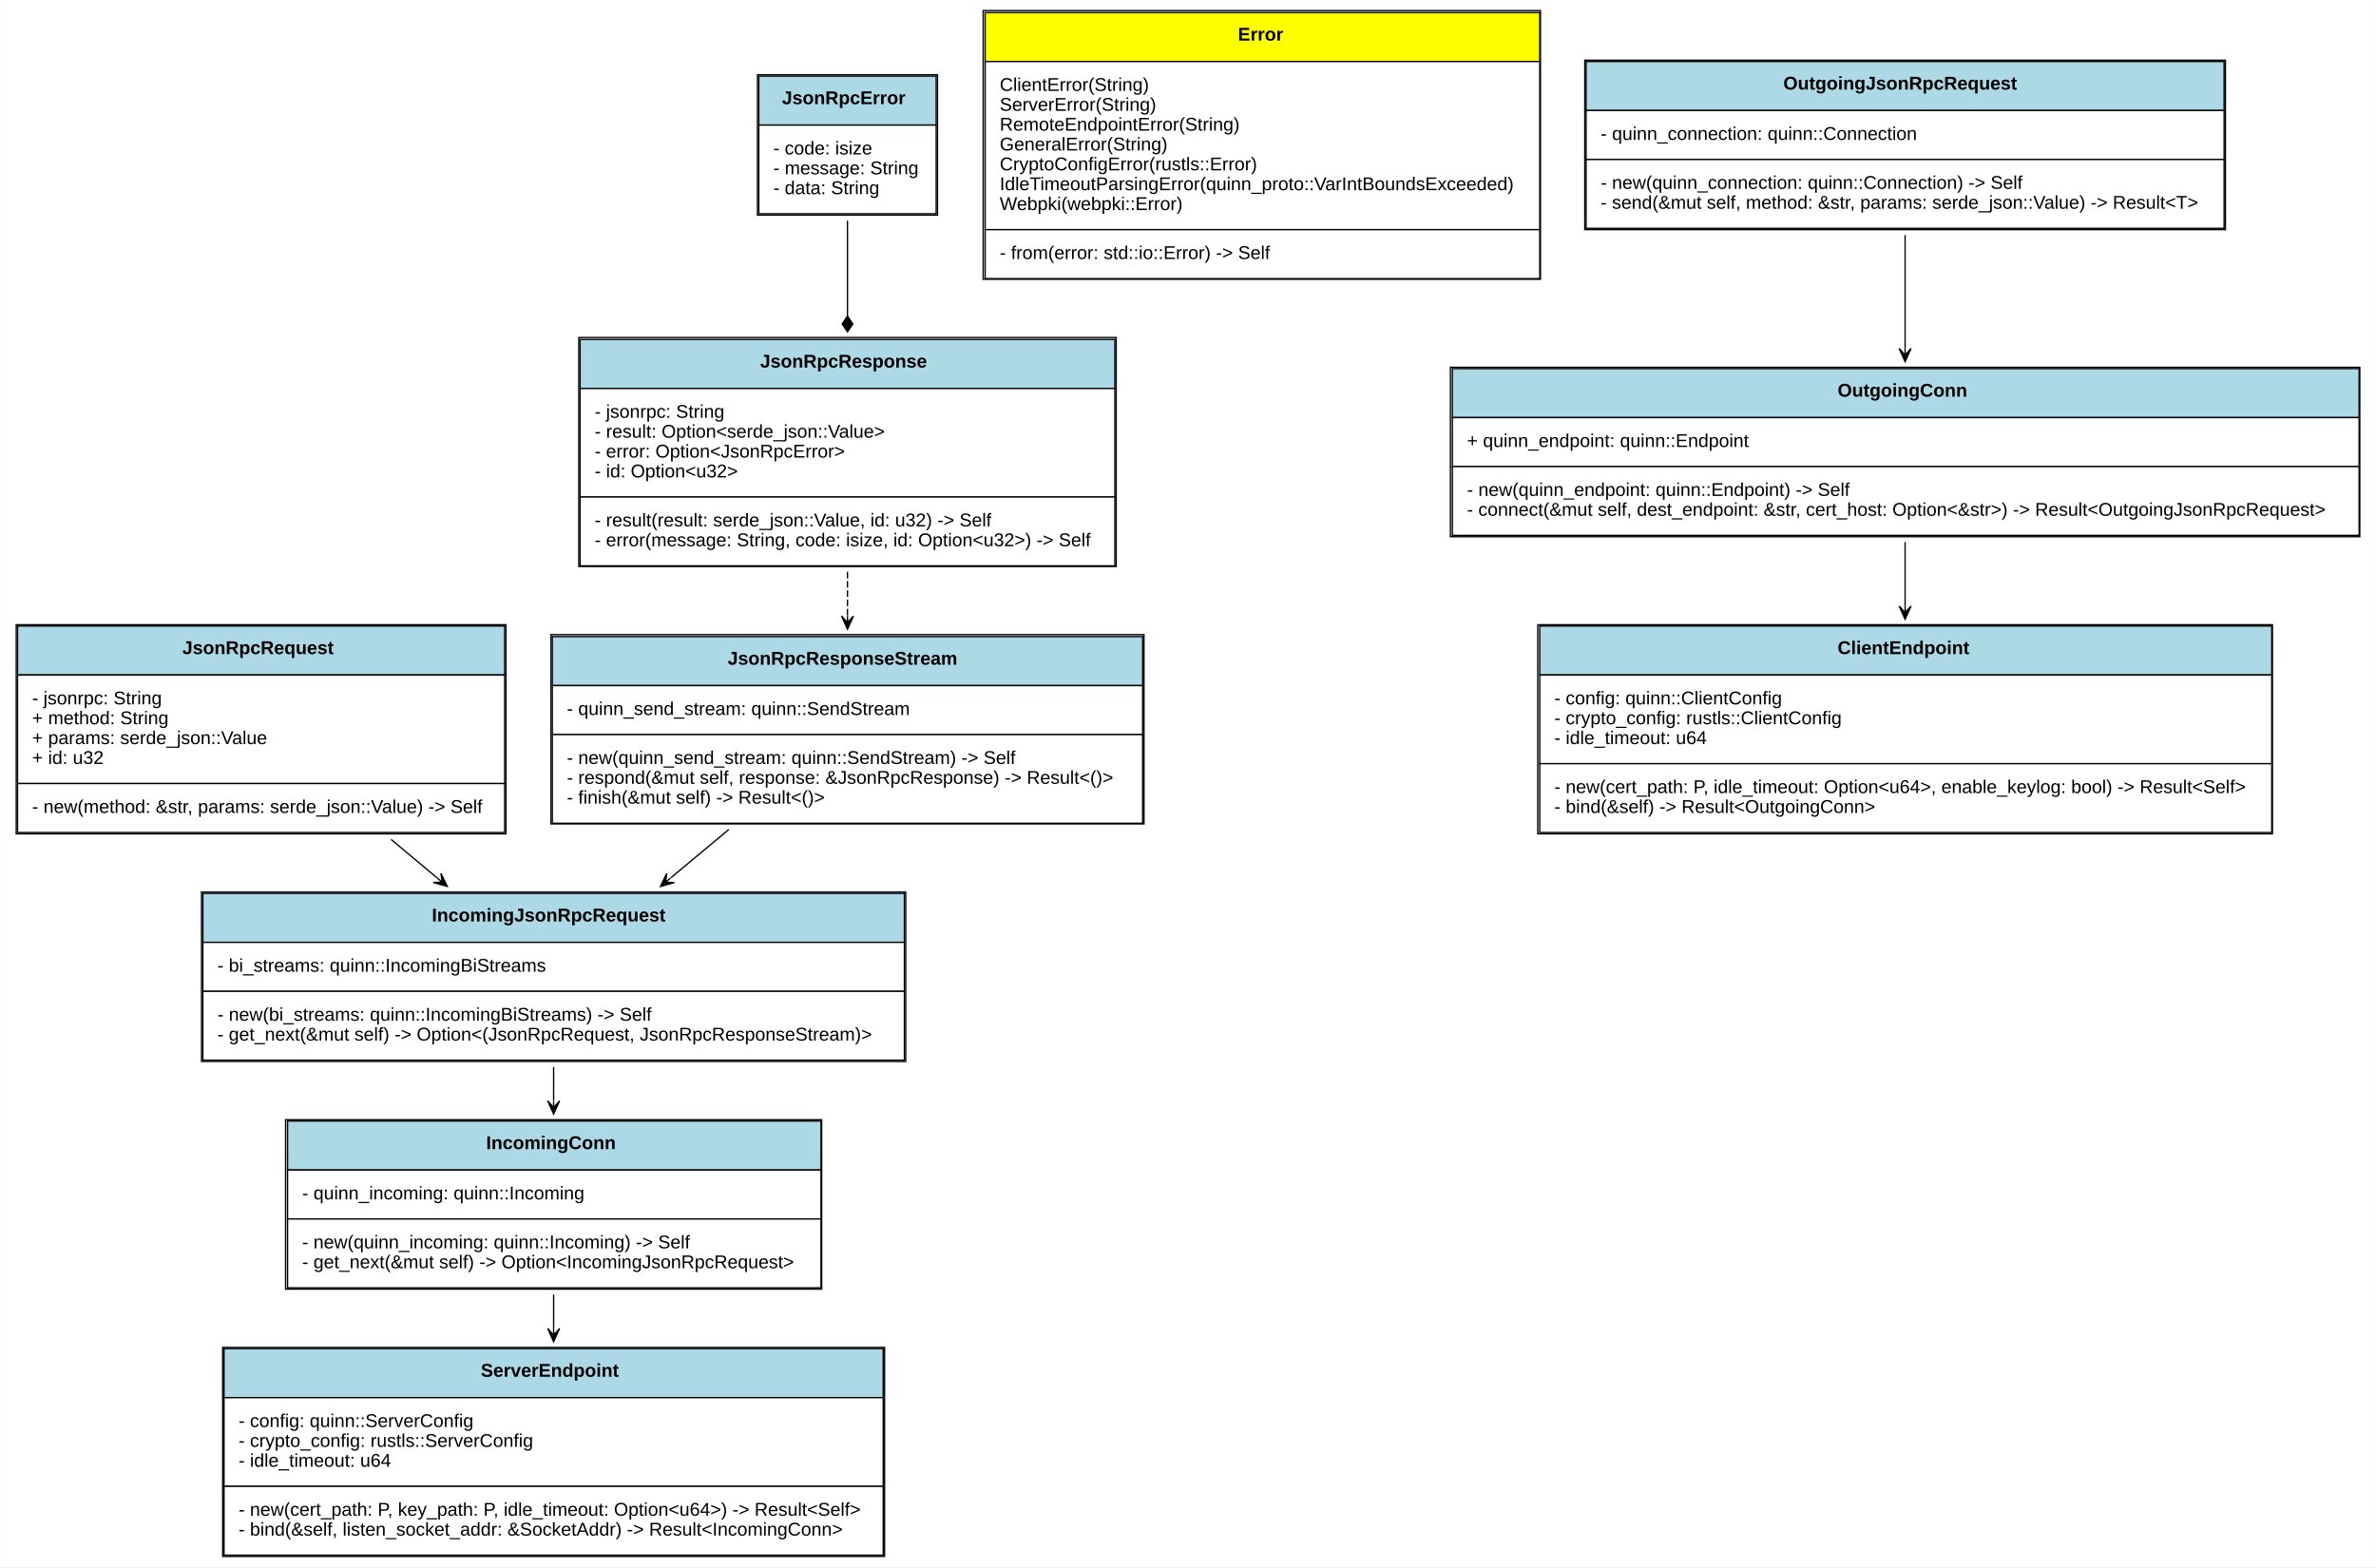
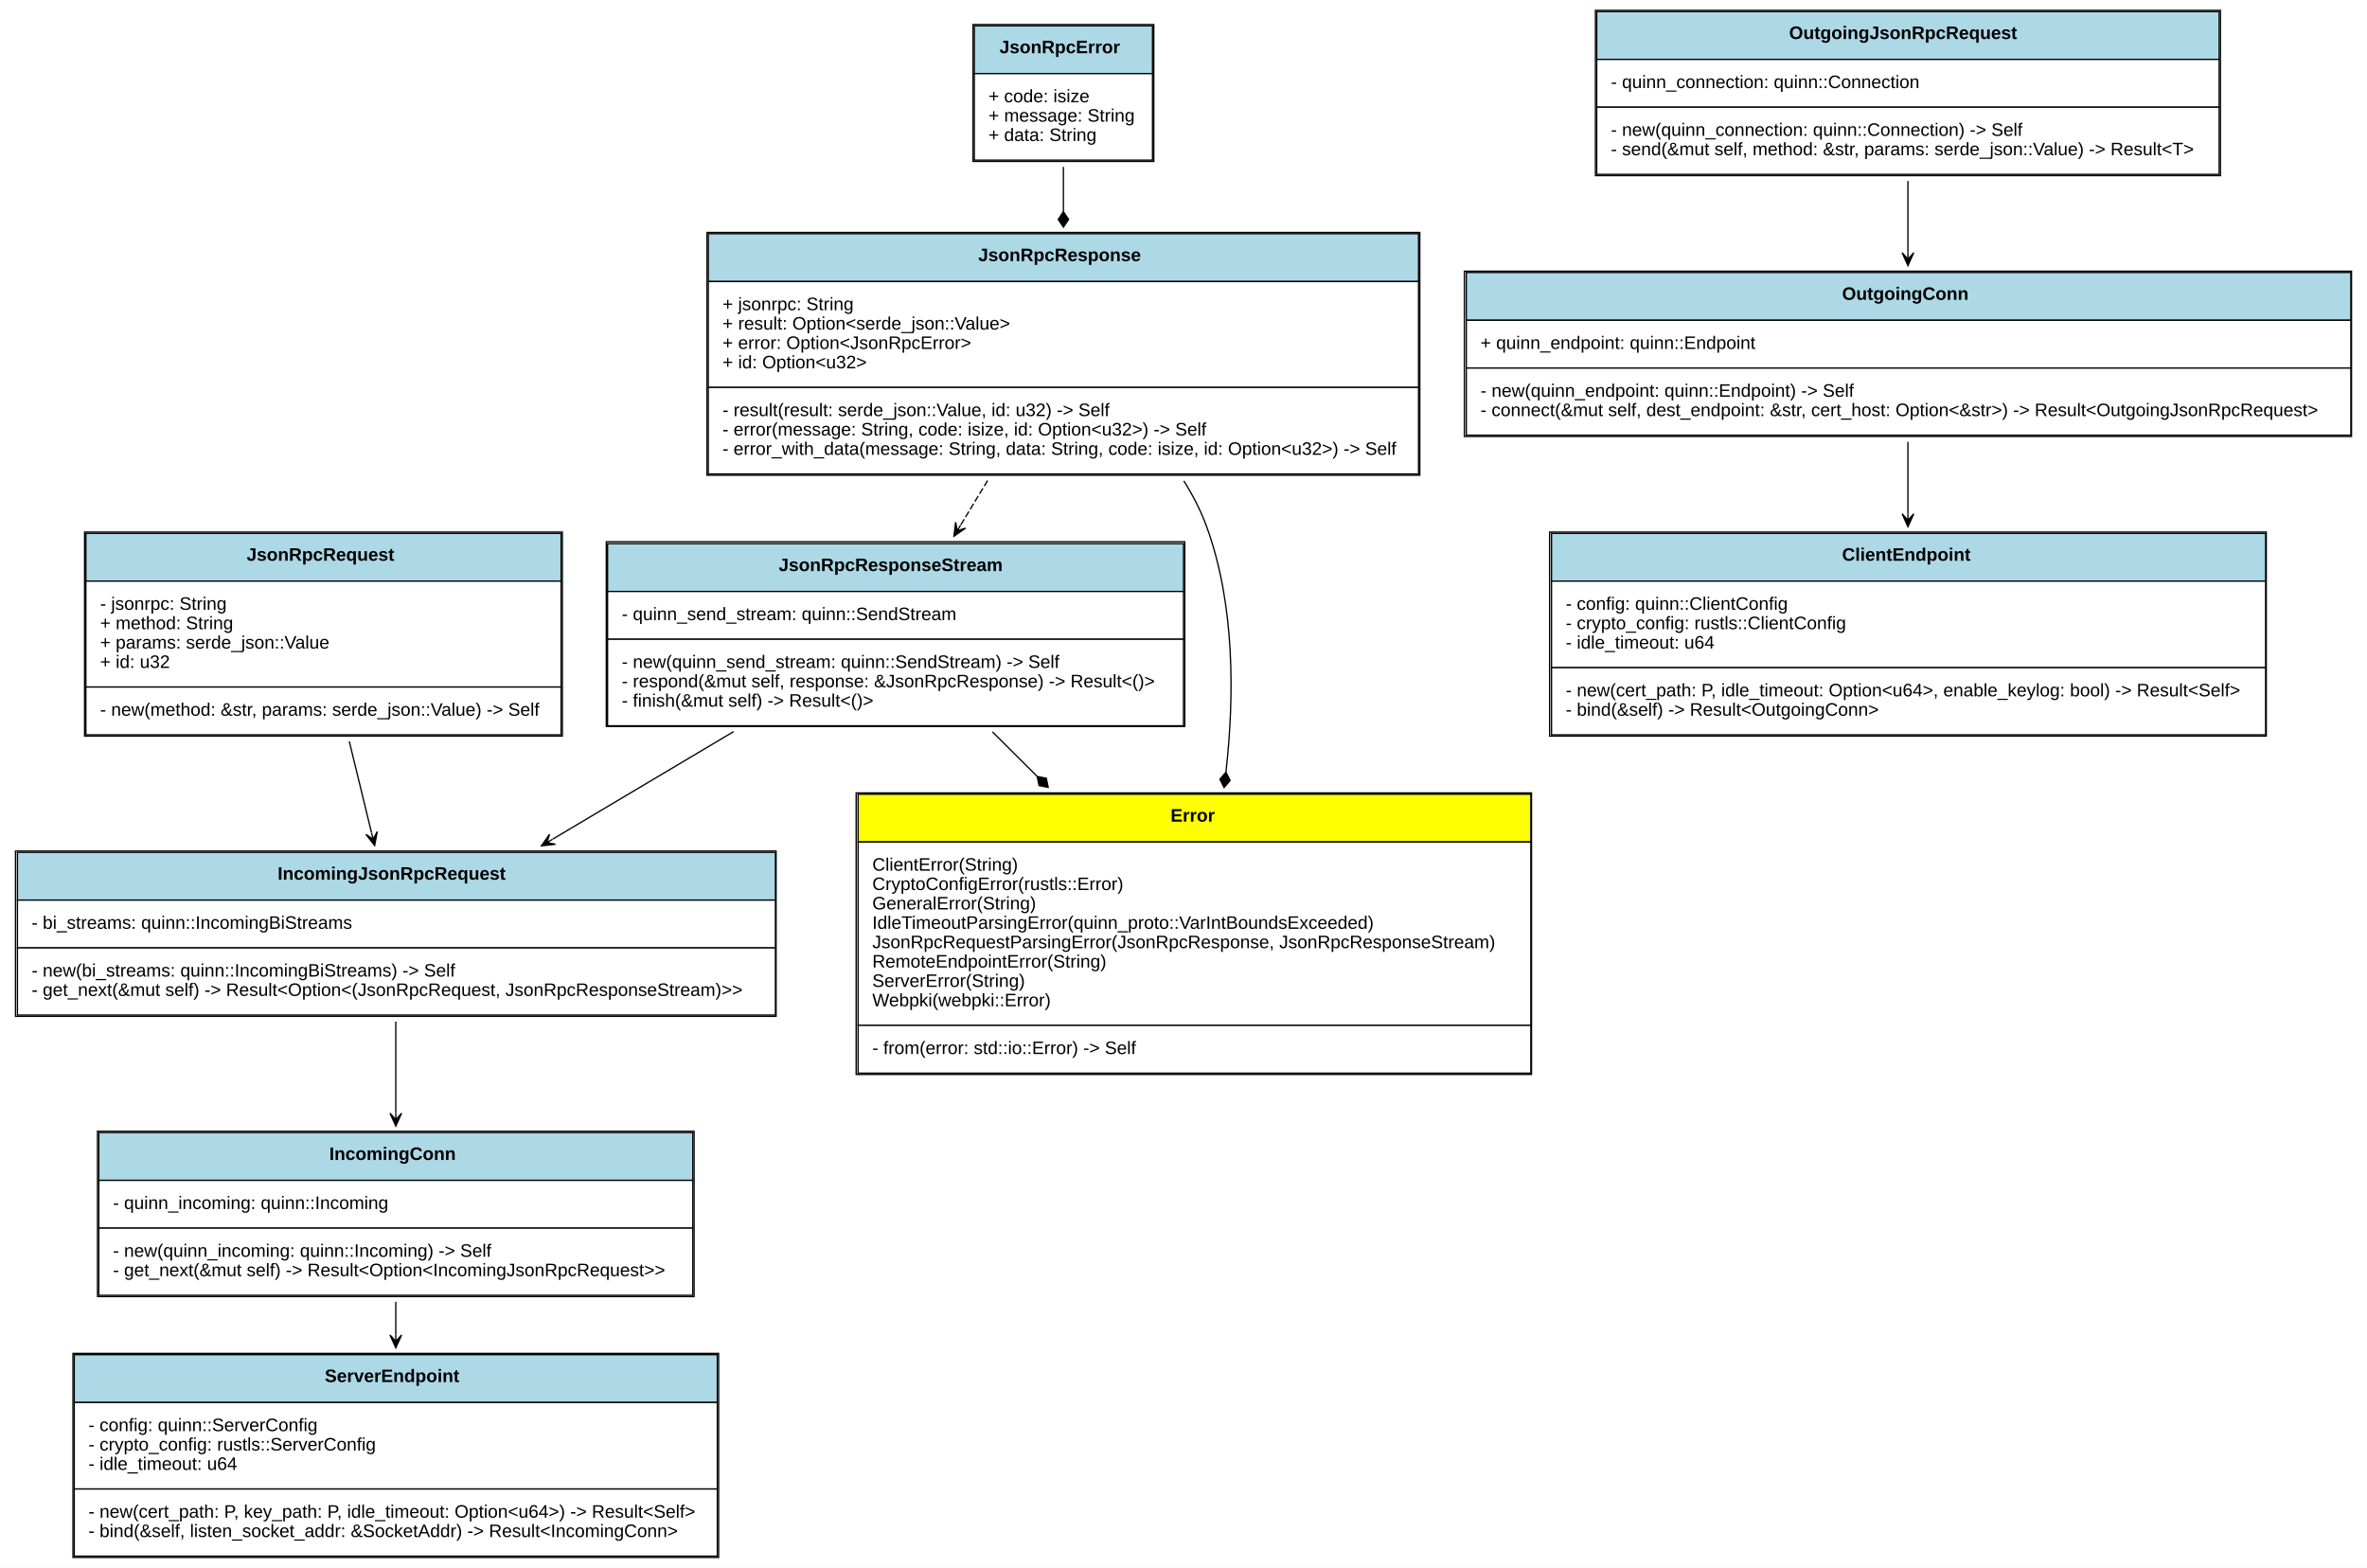
- <svg xmlns="http://www.w3.org/2000/svg" xmlns:xlink="http://www.w3.org/1999/xlink" width="1795pt" height="1184pt" viewBox="0.00 0.00 1794.50 1184.00">
-   <g id="graph0" class="graph" transform="scale(1 1) rotate(0) translate(4 1180)">
-     <polygon fill="white" stroke="none" points="-4,4 -4,-1180 1790.5,-1180 1790.5,4 -4,4" />
+ <svg xmlns="http://www.w3.org/2000/svg" xmlns:xlink="http://www.w3.org/1999/xlink" width="1833pt" height="1214pt" viewBox="0.00 0.00 1833.00 1214.00">
+   <g id="graph0" class="graph" transform="scale(1 1) rotate(0) translate(4 1210)">
+     <polygon fill="white" stroke="none" points="-4,4 -4,-1210 1829,-1210 1829,4 -4,4" />
    <g id="node1" class="node">
      <g id="a_node1_0">
        <a xlink:href="https://github.com/maidsafe/qjsonrpc/blob/master/src/jsonrpc.rs#:~:text=struct%20JsonRpcRequest" xlink:title="&lt;TABLE&gt;">
-           <polygon fill="lightblue" stroke="none" points="9,-670 9,-707 377,-707 377,-670 9,-670" />
-           <polygon fill="none" stroke="black" points="9,-670 9,-707 377,-707 377,-670 9,-670" />
-           <text text-anchor="start" x="133.5" y="-685.8" font-family="Arial" font-weight="bold" font-size="14.00">JsonRpcRequest</text>
-           <polygon fill="white" stroke="none" points="9,-588 9,-670 377,-670 377,-588 9,-588" />
-           <polygon fill="none" stroke="black" points="9,-588 9,-670 377,-670 377,-588 9,-588" />
-           <text text-anchor="start" x="20" y="-647.8" font-family="Arial" font-size="14.00">- jsonrpc: String</text>
-           <text text-anchor="start" x="20" y="-632.8" font-family="Arial" font-size="14.00">+ method: String</text>
-           <text text-anchor="start" x="20" y="-617.8" font-family="Arial" font-size="14.00">+ params: serde_json::Value</text>
-           <text text-anchor="start" x="20" y="-602.8" font-family="Arial" font-size="14.00">+ id: u32</text>
-           <polygon fill="white" stroke="none" points="9,-551 9,-588 377,-588 377,-551 9,-551" />
-           <polygon fill="none" stroke="black" points="9,-551 9,-588 377,-588 377,-551 9,-551" />
-           <text text-anchor="start" x="20" y="-565.8" font-family="Arial" font-size="14.00">- new(method: &amp;str, params: serde_json::Value) -&gt; Self</text>
-           <polygon fill="none" stroke="black" points="8,-550 8,-708 378,-708 378,-550 8,-550" />
+           <polygon fill="lightblue" stroke="none" points="62.5,-760 62.5,-797 430.5,-797 430.5,-760 62.5,-760" />
+           <polygon fill="none" stroke="black" points="62.5,-760 62.5,-797 430.5,-797 430.5,-760 62.5,-760" />
+           <text text-anchor="start" x="187" y="-775.8" font-family="Arial" font-weight="bold" font-size="14.00">JsonRpcRequest</text>
+           <polygon fill="white" stroke="none" points="62.5,-678 62.5,-760 430.5,-760 430.5,-678 62.5,-678" />
+           <polygon fill="none" stroke="black" points="62.5,-678 62.5,-760 430.5,-760 430.5,-678 62.5,-678" />
+           <text text-anchor="start" x="73.5" y="-737.8" font-family="Arial" font-size="14.00">- jsonrpc: String</text>
+           <text text-anchor="start" x="73.5" y="-722.8" font-family="Arial" font-size="14.00">+ method: String</text>
+           <text text-anchor="start" x="73.5" y="-707.8" font-family="Arial" font-size="14.00">+ params: serde_json::Value</text>
+           <text text-anchor="start" x="73.5" y="-692.8" font-family="Arial" font-size="14.00">+ id: u32</text>
+           <polygon fill="white" stroke="none" points="62.5,-641 62.5,-678 430.5,-678 430.5,-641 62.5,-641" />
+           <polygon fill="none" stroke="black" points="62.5,-641 62.5,-678 430.5,-678 430.5,-641 62.5,-641" />
+           <text text-anchor="start" x="73.5" y="-655.8" font-family="Arial" font-size="14.00">- new(method: &amp;str, params: serde_json::Value) -&gt; Self</text>
+           <polygon fill="none" stroke="black" points="61.5,-640 61.5,-798 431.5,-798 431.5,-640 61.5,-640" />
        </a>
      </g>
    </g>
    <g id="node6" class="node">
      <g id="a_node6_1">
        <a xlink:href="https://github.com/maidsafe/qjsonrpc/blob/master/src/server_endpoint.rs#:~:text=struct%20IncomingJsonRpcRequest" xlink:title="&lt;TABLE&gt;">
-           <polygon fill="lightblue" stroke="none" points="149,-468 149,-505 679,-505 679,-468 149,-468" />
-           <polygon fill="none" stroke="black" points="149,-468 149,-505 679,-505 679,-468 149,-468" />
-           <text text-anchor="start" x="322" y="-483.8" font-family="Arial" font-weight="bold" font-size="14.00">IncomingJsonRpcRequest</text>
-           <polygon fill="white" stroke="none" points="149,-431 149,-468 679,-468 679,-431 149,-431" />
-           <polygon fill="none" stroke="black" points="149,-431 149,-468 679,-468 679,-431 149,-431" />
-           <text text-anchor="start" x="160" y="-445.8" font-family="Arial" font-size="14.00">- bi_streams: quinn::IncomingBiStreams</text>
-           <polygon fill="white" stroke="none" points="149,-379 149,-431 679,-431 679,-379 149,-379" />
-           <polygon fill="none" stroke="black" points="149,-379 149,-431 679,-431 679,-379 149,-379" />
-           <text text-anchor="start" x="160" y="-408.8" font-family="Arial" font-size="14.00">- new(bi_streams: quinn::IncomingBiStreams) -&gt; Self</text>
-           <text text-anchor="start" x="160" y="-393.8" font-family="Arial" font-size="14.00">- get_next(&amp;mut self) -&gt; Option&lt;(JsonRpcRequest, JsonRpcResponseStream)&gt;</text>
-           <polygon fill="none" stroke="black" points="148,-378 148,-506 680,-506 680,-378 148,-378" />
+           <polygon fill="lightblue" stroke="none" points="9.5,-513 9.5,-550 596.5,-550 596.5,-513 9.5,-513" />
+           <polygon fill="none" stroke="black" points="9.5,-513 9.5,-550 596.5,-550 596.5,-513 9.5,-513" />
+           <text text-anchor="start" x="211" y="-528.8" font-family="Arial" font-weight="bold" font-size="14.00">IncomingJsonRpcRequest</text>
+           <polygon fill="white" stroke="none" points="9.5,-476 9.5,-513 596.5,-513 596.5,-476 9.5,-476" />
+           <polygon fill="none" stroke="black" points="9.5,-476 9.5,-513 596.5,-513 596.5,-476 9.5,-476" />
+           <text text-anchor="start" x="20.5" y="-490.8" font-family="Arial" font-size="14.00">- bi_streams: quinn::IncomingBiStreams</text>
+           <polygon fill="white" stroke="none" points="9.5,-424 9.5,-476 596.5,-476 596.5,-424 9.5,-424" />
+           <polygon fill="none" stroke="black" points="9.5,-424 9.5,-476 596.5,-476 596.5,-424 9.5,-424" />
+           <text text-anchor="start" x="20.5" y="-453.8" font-family="Arial" font-size="14.00">- new(bi_streams: quinn::IncomingBiStreams) -&gt; Self</text>
+           <text text-anchor="start" x="20.5" y="-438.8" font-family="Arial" font-size="14.00">- get_next(&amp;mut self) -&gt; Result&lt;Option&lt;(JsonRpcRequest, JsonRpcResponseStream)&gt;&gt;</text>
+           <polygon fill="none" stroke="black" points="8,-423 8,-551 597,-551 597,-423 8,-423" />
        </a>
      </g>
    </g>
    <g id="edge1" class="edge">
-       <path fill="none" stroke="black" d="M291.221,-545.779C302.742,-536.135 314.443,-526.34 325.815,-516.82" />
-       <polygon fill="black" stroke="black" points="333.629,-510.279 328.85,-520.148 329.795,-513.488 325.961,-516.698 325.961,-516.698 325.961,-516.698 329.795,-513.488 323.073,-513.247 333.629,-510.279 333.629,-510.279" />
+       <path fill="none" stroke="black" d="M266.48,-635.939C272.089,-612.901 278.167,-587.937 283.705,-565.193" />
+       <polygon fill="black" stroke="black" points="286.125,-555.256 288.131,-566.036 284.942,-560.114 283.759,-564.972 283.759,-564.972 283.759,-564.972 284.942,-560.114 279.387,-563.907 286.125,-555.256 286.125,-555.256" />
    </g>
    <g id="node2" class="node">
      <g id="a_node2_2">
        <a xlink:href="https://github.com/maidsafe/qjsonrpc/blob/master/src/jsonrpc.rs#:~:text=struct%20JsonRpcResponse" xlink:title="&lt;TABLE&gt;">
-           <polygon fill="lightblue" stroke="none" points="434,-886.5 434,-923.5 838,-923.5 838,-886.5 434,-886.5" />
-           <polygon fill="none" stroke="black" points="434,-886.5 434,-923.5 838,-923.5 838,-886.5 434,-886.5" />
-           <text text-anchor="start" x="570" y="-902.3" font-family="Arial" font-weight="bold" font-size="14.00">JsonRpcResponse</text>
-           <polygon fill="white" stroke="none" points="434,-804.5 434,-886.5 838,-886.5 838,-804.5 434,-804.5" />
-           <polygon fill="none" stroke="black" points="434,-804.5 434,-886.5 838,-886.5 838,-804.5 434,-804.5" />
-           <text text-anchor="start" x="445" y="-864.3" font-family="Arial" font-size="14.00">- jsonrpc: String</text>
-           <text text-anchor="start" x="445" y="-849.3" font-family="Arial" font-size="14.00">- result: Option&lt;serde_json::Value&gt;</text>
-           <text text-anchor="start" x="445" y="-834.3" font-family="Arial" font-size="14.00">- error: Option&lt;JsonRpcError&gt;</text>
-           <text text-anchor="start" x="445" y="-819.3" font-family="Arial" font-size="14.00">- id: Option&lt;u32&gt;</text>
-           <polygon fill="white" stroke="none" points="434,-752.5 434,-804.5 838,-804.5 838,-752.5 434,-752.5" />
-           <polygon fill="none" stroke="black" points="434,-752.5 434,-804.5 838,-804.5 838,-752.5 434,-752.5" />
-           <text text-anchor="start" x="445" y="-782.3" font-family="Arial" font-size="14.00">- result(result: serde_json::Value, id: u32) -&gt; Self</text>
-           <text text-anchor="start" x="445" y="-767.3" font-family="Arial" font-size="14.00">- error(message: String, code: isize, id: Option&lt;u32&gt;) -&gt; Self</text>
-           <polygon fill="none" stroke="black" points="433,-752 433,-925 839,-925 839,-752 433,-752" />
+           <polygon fill="lightblue" stroke="none" points="544.5,-992 544.5,-1029 1094.5,-1029 1094.5,-992 544.5,-992" />
+           <polygon fill="none" stroke="black" points="544.5,-992 544.5,-1029 1094.5,-1029 1094.5,-992 544.5,-992" />
+           <text text-anchor="start" x="753.5" y="-1007.8" font-family="Arial" font-weight="bold" font-size="14.00">JsonRpcResponse</text>
+           <polygon fill="white" stroke="none" points="544.5,-910 544.5,-992 1094.5,-992 1094.5,-910 544.5,-910" />
+           <polygon fill="none" stroke="black" points="544.5,-910 544.5,-992 1094.5,-992 1094.5,-910 544.5,-910" />
+           <text text-anchor="start" x="555.5" y="-969.8" font-family="Arial" font-size="14.00">+ jsonrpc: String</text>
+           <text text-anchor="start" x="555.5" y="-954.8" font-family="Arial" font-size="14.00">+ result: Option&lt;serde_json::Value&gt;</text>
+           <text text-anchor="start" x="555.5" y="-939.8" font-family="Arial" font-size="14.00">+ error: Option&lt;JsonRpcError&gt;</text>
+           <text text-anchor="start" x="555.5" y="-924.8" font-family="Arial" font-size="14.00">+ id: Option&lt;u32&gt;</text>
+           <polygon fill="white" stroke="none" points="544.5,-843 544.5,-910 1094.5,-910 1094.5,-843 544.5,-843" />
+           <polygon fill="none" stroke="black" points="544.5,-843 544.5,-910 1094.5,-910 1094.5,-843 544.5,-843" />
+           <text text-anchor="start" x="555.5" y="-887.8" font-family="Arial" font-size="14.00">- result(result: serde_json::Value, id: u32) -&gt; Self</text>
+           <text text-anchor="start" x="555.5" y="-872.8" font-family="Arial" font-size="14.00">- error(message: String, code: isize, id: Option&lt;u32&gt;) -&gt; Self</text>
+           <text text-anchor="start" x="555.5" y="-857.8" font-family="Arial" font-size="14.00">- error_with_data(message: String, data: String, code: isize, id: Option&lt;u32&gt;) -&gt; Self</text>
+           <polygon fill="none" stroke="black" points="543.5,-842 543.5,-1030 1095.5,-1030 1095.5,-842 543.5,-842" />
        </a>
      </g>
    </g>
    <g id="node7" class="node">
      <g id="a_node7_3">
        <a xlink:href="https://github.com/maidsafe/qjsonrpc/blob/master/src/server_endpoint.rs#:~:text=struct%20JsonRpcResponseStream" xlink:title="&lt;TABLE&gt;">
-           <polygon fill="lightblue" stroke="none" points="413,-662 413,-699 859,-699 859,-662 413,-662" />
-           <polygon fill="none" stroke="black" points="413,-662 413,-699 859,-699 859,-662 413,-662" />
-           <text text-anchor="start" x="545.5" y="-677.8" font-family="Arial" font-weight="bold" font-size="14.00">JsonRpcResponseStream</text>
-           <polygon fill="white" stroke="none" points="413,-625 413,-662 859,-662 859,-625 413,-625" />
-           <polygon fill="none" stroke="black" points="413,-625 413,-662 859,-662 859,-625 413,-625" />
-           <text text-anchor="start" x="424" y="-639.8" font-family="Arial" font-size="14.00">- quinn_send_stream: quinn::SendStream</text>
-           <polygon fill="white" stroke="none" points="413,-558 413,-625 859,-625 859,-558 413,-558" />
-           <polygon fill="none" stroke="black" points="413,-558 413,-625 859,-625 859,-558 413,-558" />
-           <text text-anchor="start" x="424" y="-602.8" font-family="Arial" font-size="14.00">- new(quinn_send_stream: quinn::SendStream) -&gt; Self</text>
-           <text text-anchor="start" x="424" y="-587.8" font-family="Arial" font-size="14.00">- respond(&amp;mut self, response: &amp;JsonRpcResponse) -&gt; Result&lt;()&gt;</text>
-           <text text-anchor="start" x="424" y="-572.8" font-family="Arial" font-size="14.00">- finish(&amp;mut self) -&gt; Result&lt;()&gt;</text>
-           <polygon fill="none" stroke="black" points="412,-557.5 412,-700.5 860,-700.5 860,-557.5 412,-557.5" />
+           <polygon fill="lightblue" stroke="none" points="466.5,-752 466.5,-789 912.5,-789 912.5,-752 466.5,-752" />
+           <polygon fill="none" stroke="black" points="466.5,-752 466.5,-789 912.5,-789 912.5,-752 466.5,-752" />
+           <text text-anchor="start" x="599" y="-767.8" font-family="Arial" font-weight="bold" font-size="14.00">JsonRpcResponseStream</text>
+           <polygon fill="white" stroke="none" points="466.5,-715 466.5,-752 912.5,-752 912.5,-715 466.5,-715" />
+           <polygon fill="none" stroke="black" points="466.5,-715 466.5,-752 912.5,-752 912.5,-715 466.5,-715" />
+           <text text-anchor="start" x="477.5" y="-729.8" font-family="Arial" font-size="14.00">- quinn_send_stream: quinn::SendStream</text>
+           <polygon fill="white" stroke="none" points="466.5,-648 466.5,-715 912.5,-715 912.5,-648 466.5,-648" />
+           <polygon fill="none" stroke="black" points="466.5,-648 466.5,-715 912.5,-715 912.5,-648 466.5,-648" />
+           <text text-anchor="start" x="477.5" y="-692.8" font-family="Arial" font-size="14.00">- new(quinn_send_stream: quinn::SendStream) -&gt; Self</text>
+           <text text-anchor="start" x="477.5" y="-677.8" font-family="Arial" font-size="14.00">- respond(&amp;mut self, response: &amp;JsonRpcResponse) -&gt; Result&lt;()&gt;</text>
+           <text text-anchor="start" x="477.5" y="-662.8" font-family="Arial" font-size="14.00">- finish(&amp;mut self) -&gt; Result&lt;()&gt;</text>
+           <polygon fill="none" stroke="black" points="465.5,-647.5 465.5,-790.5 913.5,-790.5 913.5,-647.5 465.5,-647.5" />
        </a>
      </g>
    </g>
    <g id="edge2" class="edge">
-       <path fill="none" stroke="black" stroke-dasharray="5,2" d="M636,-747.996C636,-736.911 636,-725.604 636,-714.596" />
-       <polygon fill="black" stroke="black" points="636,-704.585 640.5,-714.585 636,-709.585 636,-714.585 636,-714.585 636,-714.585 636,-709.585 631.5,-714.585 636,-704.585 636,-704.585" />
+       <path fill="none" stroke="black" stroke-dasharray="5,2" d="M760.775,-837.879C753.805,-826.35 746.737,-814.662 739.897,-803.349" />
+       <polygon fill="black" stroke="black" points="734.716,-794.78 743.741,-801.009 737.303,-799.059 739.89,-803.338 739.89,-803.338 739.89,-803.338 737.303,-799.059 736.04,-805.666 734.716,-794.78 734.716,-794.78" />
+     </g>
+     <g id="node8" class="node">
+       <g id="a_node8_4">
+         <a xlink:href="https://github.com/maidsafe/qjsonrpc/blob/master/src/errors.rs#:~:text=enum%20Error" xlink:title="&lt;TABLE&gt;">
+           <polygon fill="yellow" stroke="none" points="660.5,-558 660.5,-595 1181.5,-595 1181.5,-558 660.5,-558" />
+           <polygon fill="none" stroke="black" points="660.5,-558 660.5,-595 1181.5,-595 1181.5,-558 660.5,-558" />
+           <text text-anchor="start" x="902.5" y="-573.8" font-family="Arial" font-weight="bold" font-size="14.00">Error</text>
+           <polygon fill="white" stroke="none" points="660.5,-416 660.5,-558 1181.5,-558 1181.5,-416 660.5,-416" />
+           <polygon fill="none" stroke="black" points="660.5,-416 660.5,-558 1181.5,-558 1181.5,-416 660.5,-416" />
+           <text text-anchor="start" x="671.5" y="-535.8" font-family="Arial" font-size="14.00">ClientError(String)</text>
+           <text text-anchor="start" x="671.5" y="-520.8" font-family="Arial" font-size="14.00">CryptoConfigError(rustls::Error)</text>
+           <text text-anchor="start" x="671.5" y="-505.8" font-family="Arial" font-size="14.00">GeneralError(String)</text>
+           <text text-anchor="start" x="671.5" y="-490.8" font-family="Arial" font-size="14.00">IdleTimeoutParsingError(quinn_proto::VarIntBoundsExceeded)</text>
+           <text text-anchor="start" x="671.5" y="-475.8" font-family="Arial" font-size="14.00">JsonRpcRequestParsingError(JsonRpcResponse, JsonRpcResponseStream)</text>
+           <text text-anchor="start" x="671.5" y="-460.8" font-family="Arial" font-size="14.00">RemoteEndpointError(String)</text>
+           <text text-anchor="start" x="671.5" y="-445.8" font-family="Arial" font-size="14.00">ServerError(String)</text>
+           <text text-anchor="start" x="671.5" y="-430.8" font-family="Arial" font-size="14.00">Webpki(webpki::Error)</text>
+           <polygon fill="white" stroke="none" points="660.5,-379 660.5,-416 1181.5,-416 1181.5,-379 660.5,-379" />
+           <polygon fill="none" stroke="black" points="660.5,-379 660.5,-416 1181.5,-416 1181.5,-379 660.5,-379" />
+           <text text-anchor="start" x="671.5" y="-393.8" font-family="Arial" font-size="14.00">- from(error: std::io::Error) -&gt; Self</text>
+           <polygon fill="none" stroke="black" points="659,-378 659,-596 1182,-596 1182,-378 659,-378" />
+         </a>
+       </g>
+     </g>
+     <g id="edge3" class="edge">
+       <path fill="none" stroke="black" d="M912.759,-837.64C919.894,-826.26 926.042,-814.3 930.5,-802 952.235,-742.035 952.026,-671.331 945.386,-612.213" />
+       <polygon fill="black" stroke="black" points="945.37,-612.08 940.677,-606.604 943.927,-600.167 948.619,-605.642 945.37,-612.08" />
    </g>
    <g id="node3" class="node">
-       <g id="a_node3_4">
+       <g id="a_node3_5">
        <a xlink:href="https://github.com/maidsafe/qjsonrpc/blob/master/src/jsonrpc.rs#:~:text=struct%20JsonRpcError" xlink:title="&lt;TABLE&gt;">
-           <polygon fill="lightblue" stroke="none" points="569,-1085.5 569,-1122.5 703,-1122.5 703,-1085.5 569,-1085.5" />
-           <polygon fill="none" stroke="black" points="569,-1085.5 569,-1122.5 703,-1122.5 703,-1085.5 569,-1085.5" />
-           <text text-anchor="start" x="586.5" y="-1101.3" font-family="Arial" font-weight="bold" font-size="14.00">JsonRpcError</text>
-           <polygon fill="white" stroke="none" points="569,-1018.5 569,-1085.5 703,-1085.5 703,-1018.5 569,-1018.5" />
-           <polygon fill="none" stroke="black" points="569,-1018.5 569,-1085.5 703,-1085.5 703,-1018.5 569,-1018.5" />
-           <text text-anchor="start" x="580" y="-1063.3" font-family="Arial" font-size="14.00">- code: isize</text>
-           <text text-anchor="start" x="580" y="-1048.3" font-family="Arial" font-size="14.00">- message: String</text>
-           <text text-anchor="start" x="580" y="-1033.3" font-family="Arial" font-size="14.00">- data: String</text>
-           <polygon fill="none" stroke="black" points="568,-1017.5 568,-1123.5 704,-1123.5 704,-1017.5 568,-1017.5" />
-         </a>
-       </g>
-     </g>
-     <g id="edge3" class="edge">
-       <path fill="none" stroke="black" d="M636,-1013.24C636,-991.521 636,-965.987 636,-941.278" />
-       <polygon fill="black" stroke="black" points="636,-941.234 632,-935.235 636,-929.234 640,-935.234 636,-941.234" />
+           <polygon fill="lightblue" stroke="none" points="750.5,-1153 750.5,-1190 888.5,-1190 888.5,-1153 750.5,-1153" />
+           <polygon fill="none" stroke="black" points="750.5,-1153 750.5,-1190 888.5,-1190 888.5,-1153 750.5,-1153" />
+           <text text-anchor="start" x="770" y="-1168.8" font-family="Arial" font-weight="bold" font-size="14.00">JsonRpcError</text>
+           <polygon fill="white" stroke="none" points="750.5,-1086 750.5,-1153 888.5,-1153 888.5,-1086 750.5,-1086" />
+           <polygon fill="none" stroke="black" points="750.5,-1086 750.5,-1153 888.5,-1153 888.5,-1086 750.5,-1086" />
+           <text text-anchor="start" x="761.5" y="-1130.8" font-family="Arial" font-size="14.00">+ code: isize</text>
+           <text text-anchor="start" x="761.5" y="-1115.8" font-family="Arial" font-size="14.00">+ message: String</text>
+           <text text-anchor="start" x="761.5" y="-1100.8" font-family="Arial" font-size="14.00">+ data: String</text>
+           <polygon fill="none" stroke="black" points="749.5,-1085 749.5,-1191 889.5,-1191 889.5,-1085 749.5,-1085" />
+         </a>
+       </g>
+     </g>
+     <g id="edge4" class="edge">
+       <path fill="none" stroke="black" d="M819.5,-1080.76C819.5,-1069.95 819.5,-1058.3 819.5,-1046.47" />
+       <polygon fill="black" stroke="black" points="819.5,-1046.1 815.5,-1040.1 819.5,-1034.1 823.5,-1040.1 819.5,-1046.1" />
    </g>
    <g id="node4" class="node">
-       <g id="a_node4_5">
+       <g id="a_node4_6">
        <a xlink:href="https://github.com/maidsafe/qjsonrpc/blob/master/src/server_endpoint.rs#:~:text=struct%20ServerEndpoint" xlink:title="&lt;TABLE&gt;">
-           <polygon fill="lightblue" stroke="none" points="165,-124 165,-161 663,-161 663,-124 165,-124" />
-           <polygon fill="none" stroke="black" points="165,-124 165,-161 663,-161 663,-124 165,-124" />
-           <text text-anchor="start" x="359" y="-139.8" font-family="Arial" font-weight="bold" font-size="14.00">ServerEndpoint</text>
-           <polygon fill="white" stroke="none" points="165,-57 165,-124 663,-124 663,-57 165,-57" />
-           <polygon fill="none" stroke="black" points="165,-57 165,-124 663,-124 663,-57 165,-57" />
-           <text text-anchor="start" x="176" y="-101.8" font-family="Arial" font-size="14.00">- config: quinn::ServerConfig</text>
-           <text text-anchor="start" x="176" y="-86.8" font-family="Arial" font-size="14.00">- crypto_config: rustls::ServerConfig</text>
-           <text text-anchor="start" x="176" y="-71.8" font-family="Arial" font-size="14.00">- idle_timeout: u64</text>
-           <polygon fill="white" stroke="none" points="165,-5 165,-57 663,-57 663,-5 165,-5" />
-           <polygon fill="none" stroke="black" points="165,-5 165,-57 663,-57 663,-5 165,-5" />
-           <text text-anchor="start" x="176" y="-34.8" font-family="Arial" font-size="14.00">- new(cert_path: P, key_path: P, idle_timeout: Option&lt;u64&gt;) -&gt; Result&lt;Self&gt;</text>
-           <text text-anchor="start" x="176" y="-19.8" font-family="Arial" font-size="14.00">- bind(&amp;self, listen_socket_addr: &amp;SocketAddr) -&gt; Result&lt;IncomingConn&gt;</text>
-           <polygon fill="none" stroke="black" points="164,-4 164,-162 664,-162 664,-4 164,-4" />
+           <polygon fill="lightblue" stroke="none" points="53.5,-124 53.5,-161 551.5,-161 551.5,-124 53.5,-124" />
+           <polygon fill="none" stroke="black" points="53.5,-124 53.5,-161 551.5,-161 551.5,-124 53.5,-124" />
+           <text text-anchor="start" x="247.5" y="-139.8" font-family="Arial" font-weight="bold" font-size="14.00">ServerEndpoint</text>
+           <polygon fill="white" stroke="none" points="53.5,-57 53.5,-124 551.5,-124 551.5,-57 53.5,-57" />
+           <polygon fill="none" stroke="black" points="53.5,-57 53.5,-124 551.5,-124 551.5,-57 53.5,-57" />
+           <text text-anchor="start" x="64.5" y="-101.8" font-family="Arial" font-size="14.00">- config: quinn::ServerConfig</text>
+           <text text-anchor="start" x="64.5" y="-86.8" font-family="Arial" font-size="14.00">- crypto_config: rustls::ServerConfig</text>
+           <text text-anchor="start" x="64.5" y="-71.8" font-family="Arial" font-size="14.00">- idle_timeout: u64</text>
+           <polygon fill="white" stroke="none" points="53.5,-5 53.5,-57 551.5,-57 551.5,-5 53.5,-5" />
+           <polygon fill="none" stroke="black" points="53.5,-5 53.5,-57 551.5,-57 551.5,-5 53.5,-5" />
+           <text text-anchor="start" x="64.5" y="-34.8" font-family="Arial" font-size="14.00">- new(cert_path: P, key_path: P, idle_timeout: Option&lt;u64&gt;) -&gt; Result&lt;Self&gt;</text>
+           <text text-anchor="start" x="64.5" y="-19.8" font-family="Arial" font-size="14.00">- bind(&amp;self, listen_socket_addr: &amp;SocketAddr) -&gt; Result&lt;IncomingConn&gt;</text>
+           <polygon fill="none" stroke="black" points="52.5,-4 52.5,-162 552.5,-162 552.5,-4 52.5,-4" />
        </a>
      </g>
    </g>
    <g id="node5" class="node">
-       <g id="a_node5_6">
+       <g id="a_node5_7">
        <a xlink:href="https://github.com/maidsafe/qjsonrpc/blob/master/src/server_endpoint.rs#:~:text=struct%20IncomingConn" xlink:title="&lt;TABLE&gt;">
-           <polygon fill="lightblue" stroke="none" points="213,-296 213,-333 616,-333 616,-296 213,-296" />
-           <polygon fill="none" stroke="black" points="213,-296 213,-333 616,-333 616,-296 213,-296" />
-           <text text-anchor="start" x="363" y="-311.8" font-family="Arial" font-weight="bold" font-size="14.00">IncomingConn</text>
-           <polygon fill="white" stroke="none" points="213,-259 213,-296 616,-296 616,-259 213,-259" />
-           <polygon fill="none" stroke="black" points="213,-259 213,-296 616,-296 616,-259 213,-259" />
-           <text text-anchor="start" x="224" y="-273.8" font-family="Arial" font-size="14.00">- quinn_incoming: quinn::Incoming</text>
-           <polygon fill="white" stroke="none" points="213,-207 213,-259 616,-259 616,-207 213,-207" />
-           <polygon fill="none" stroke="black" points="213,-207 213,-259 616,-259 616,-207 213,-207" />
-           <text text-anchor="start" x="224" y="-236.8" font-family="Arial" font-size="14.00">- new(quinn_incoming: quinn::Incoming) -&gt; Self</text>
-           <text text-anchor="start" x="224" y="-221.8" font-family="Arial" font-size="14.00">- get_next(&amp;mut self) -&gt; Option&lt;IncomingJsonRpcRequest&gt;</text>
-           <polygon fill="none" stroke="black" points="211.5,-206 211.5,-334 616.5,-334 616.5,-206 211.5,-206" />
-         </a>
-       </g>
-     </g>
-     <g id="edge4" class="edge">
-       <path fill="none" stroke="black" d="M414,-201.949C414,-193.625 414,-185.003 414,-176.382" />
-       <polygon fill="black" stroke="black" points="414,-166.28 418.5,-176.28 414,-171.28 414,-176.28 414,-176.28 414,-176.28 414,-171.28 409.5,-176.28 414,-166.28 414,-166.28" />
+           <polygon fill="lightblue" stroke="none" points="72.5,-296 72.5,-333 532.5,-333 532.5,-296 72.5,-296" />
+           <polygon fill="none" stroke="black" points="72.5,-296 72.5,-333 532.5,-333 532.5,-296 72.5,-296" />
+           <text text-anchor="start" x="251" y="-311.8" font-family="Arial" font-weight="bold" font-size="14.00">IncomingConn</text>
+           <polygon fill="white" stroke="none" points="72.5,-259 72.5,-296 532.5,-296 532.5,-259 72.5,-259" />
+           <polygon fill="none" stroke="black" points="72.5,-259 72.5,-296 532.5,-296 532.5,-259 72.5,-259" />
+           <text text-anchor="start" x="83.5" y="-273.8" font-family="Arial" font-size="14.00">- quinn_incoming: quinn::Incoming</text>
+           <polygon fill="white" stroke="none" points="72.5,-207 72.5,-259 532.5,-259 532.5,-207 72.5,-207" />
+           <polygon fill="none" stroke="black" points="72.5,-207 72.5,-259 532.5,-259 532.5,-207 72.5,-207" />
+           <text text-anchor="start" x="83.5" y="-236.8" font-family="Arial" font-size="14.00">- new(quinn_incoming: quinn::Incoming) -&gt; Self</text>
+           <text text-anchor="start" x="83.5" y="-221.8" font-family="Arial" font-size="14.00">- get_next(&amp;mut self) -&gt; Result&lt;Option&lt;IncomingJsonRpcRequest&gt;&gt;</text>
+           <polygon fill="none" stroke="black" points="71.5,-206 71.5,-334 533.5,-334 533.5,-206 71.5,-206" />
+         </a>
+       </g>
    </g>
    <g id="edge5" class="edge">
-       <path fill="none" stroke="black" d="M414,-373.811C414,-365.498 414,-356.946 414,-348.494" />
-       <polygon fill="black" stroke="black" points="414,-338.257 418.5,-348.257 414,-343.257 414,-348.257 414,-348.257 414,-348.257 414,-343.257 409.5,-348.257 414,-338.257 414,-338.257" />
+       <path fill="none" stroke="black" d="M302.5,-201.949C302.5,-193.625 302.5,-185.003 302.5,-176.382" />
+       <polygon fill="black" stroke="black" points="302.5,-166.28 307,-176.28 302.5,-171.28 302.5,-176.28 302.5,-176.28 302.5,-176.28 302.5,-171.28 298,-176.28 302.5,-166.28 302.5,-166.28" />
    </g>
    <g id="edge6" class="edge">
-       <path fill="none" stroke="black" d="M546.344,-553.287C531.926,-541.272 517.009,-528.841 502.615,-516.846" />
-       <polygon fill="black" stroke="black" points="494.679,-510.233 505.242,-513.178 498.52,-513.434 502.362,-516.635 502.362,-516.635 502.362,-516.635 498.52,-513.434 499.481,-520.092 494.679,-510.233 494.679,-510.233" />
-     </g>
-     <g id="node8" class="node">
-       <g id="a_node8_7">
-         <a xlink:href="https://github.com/maidsafe/qjsonrpc/blob/master/src/errors.rs#:~:text=enum%20Error" xlink:title="&lt;TABLE&gt;">
-           <polygon fill="yellow" stroke="none" points="740,-1133.5 740,-1170.5 1159,-1170.5 1159,-1133.5 740,-1133.5" />
-           <polygon fill="none" stroke="black" points="740,-1133.5 740,-1170.5 1159,-1170.5 1159,-1133.5 740,-1133.5" />
-           <text text-anchor="start" x="931" y="-1149.3" font-family="Arial" font-weight="bold" font-size="14.00">Error</text>
-           <polygon fill="white" stroke="none" points="740,-1006.5 740,-1133.5 1159,-1133.5 1159,-1006.5 740,-1006.5" />
-           <polygon fill="none" stroke="black" points="740,-1006.5 740,-1133.5 1159,-1133.5 1159,-1006.5 740,-1006.5" />
-           <text text-anchor="start" x="751" y="-1111.3" font-family="Arial" font-size="14.00">ClientError(String)</text>
-           <text text-anchor="start" x="751" y="-1096.3" font-family="Arial" font-size="14.00">ServerError(String)</text>
-           <text text-anchor="start" x="751" y="-1081.3" font-family="Arial" font-size="14.00">RemoteEndpointError(String)</text>
-           <text text-anchor="start" x="751" y="-1066.3" font-family="Arial" font-size="14.00">GeneralError(String)</text>
-           <text text-anchor="start" x="751" y="-1051.3" font-family="Arial" font-size="14.00">CryptoConfigError(rustls::Error)</text>
-           <text text-anchor="start" x="751" y="-1036.3" font-family="Arial" font-size="14.00">IdleTimeoutParsingError(quinn_proto::VarIntBoundsExceeded)</text>
-           <text text-anchor="start" x="751" y="-1021.3" font-family="Arial" font-size="14.00">Webpki(webpki::Error)</text>
-           <polygon fill="white" stroke="none" points="740,-969.5 740,-1006.5 1159,-1006.5 1159,-969.5 740,-969.5" />
-           <polygon fill="none" stroke="black" points="740,-969.5 740,-1006.5 1159,-1006.5 1159,-969.5 740,-969.5" />
-           <text text-anchor="start" x="751" y="-984.3" font-family="Arial" font-size="14.00">- from(error: std::io::Error) -&gt; Self</text>
-           <polygon fill="none" stroke="black" points="738.5,-969 738.5,-1172 1159.5,-1172 1159.5,-969 738.5,-969" />
-         </a>
-       </g>
+       <path fill="none" stroke="black" d="M302.5,-418.857C302.5,-396.426 302.5,-371.252 302.5,-348.122" />
+       <polygon fill="black" stroke="black" points="302.5,-338.003 307,-348.003 302.5,-343.003 302.5,-348.003 302.5,-348.003 302.5,-348.003 302.5,-343.003 298,-348.003 302.5,-338.003 302.5,-338.003" />
+     </g>
+     <g id="edge7" class="edge">
+       <path fill="none" stroke="black" d="M564.119,-643.484C519.206,-616.792 468.681,-586.764 424.093,-560.265" />
+       <polygon fill="black" stroke="black" points="415.259,-555.014 426.154,-556.255 419.557,-557.569 423.855,-560.123 423.855,-560.123 423.855,-560.123 419.557,-557.569 421.556,-563.992 415.259,-555.014 415.259,-555.014" />
+     </g>
+     <g id="edge8" class="edge">
+       <path fill="none" stroke="black" d="M764.499,-643.326C775.63,-632.243 787.336,-620.588 799.123,-608.852" />
+       <polygon fill="black" stroke="black" points="799.21,-608.765 800.639,-601.697 807.713,-600.298 806.284,-607.366 799.21,-608.765" />
    </g>
    <g id="node9" class="node">
      <g id="a_node9_8">
        <a xlink:href="https://github.com/maidsafe/qjsonrpc/blob/master/src/client_endpoint.rs#:~:text=struct%20ClientEndpoint" xlink:title="&lt;TABLE&gt;">
-           <polygon fill="lightblue" stroke="none" points="1159,-670 1159,-707 1712,-707 1712,-670 1159,-670" />
-           <polygon fill="none" stroke="black" points="1159,-670 1159,-707 1712,-707 1712,-670 1159,-670" />
-           <text text-anchor="start" x="1384" y="-685.8" font-family="Arial" font-weight="bold" font-size="14.00">ClientEndpoint</text>
-           <polygon fill="white" stroke="none" points="1159,-603 1159,-670 1712,-670 1712,-603 1159,-603" />
-           <polygon fill="none" stroke="black" points="1159,-603 1159,-670 1712,-670 1712,-603 1159,-603" />
-           <text text-anchor="start" x="1170" y="-647.8" font-family="Arial" font-size="14.00">- config: quinn::ClientConfig</text>
-           <text text-anchor="start" x="1170" y="-632.8" font-family="Arial" font-size="14.00">- crypto_config: rustls::ClientConfig</text>
-           <text text-anchor="start" x="1170" y="-617.8" font-family="Arial" font-size="14.00">- idle_timeout: u64</text>
-           <polygon fill="white" stroke="none" points="1159,-551 1159,-603 1712,-603 1712,-551 1159,-551" />
-           <polygon fill="none" stroke="black" points="1159,-551 1159,-603 1712,-603 1712,-551 1159,-551" />
-           <text text-anchor="start" x="1170" y="-580.8" font-family="Arial" font-size="14.00">- new(cert_path: P, idle_timeout: Option&lt;u64&gt;, enable_keylog: bool) -&gt; Result&lt;Self&gt;</text>
-           <text text-anchor="start" x="1170" y="-565.8" font-family="Arial" font-size="14.00">- bind(&amp;self) -&gt; Result&lt;OutgoingConn&gt;</text>
-           <polygon fill="none" stroke="black" points="1157.5,-550 1157.5,-708 1712.5,-708 1712.5,-550 1157.5,-550" />
+           <polygon fill="lightblue" stroke="none" points="1197.5,-760 1197.5,-797 1750.5,-797 1750.5,-760 1197.5,-760" />
+           <polygon fill="none" stroke="black" points="1197.5,-760 1197.5,-797 1750.5,-797 1750.5,-760 1197.5,-760" />
+           <text text-anchor="start" x="1422.5" y="-775.8" font-family="Arial" font-weight="bold" font-size="14.00">ClientEndpoint</text>
+           <polygon fill="white" stroke="none" points="1197.5,-693 1197.5,-760 1750.5,-760 1750.5,-693 1197.5,-693" />
+           <polygon fill="none" stroke="black" points="1197.5,-693 1197.5,-760 1750.5,-760 1750.5,-693 1197.5,-693" />
+           <text text-anchor="start" x="1208.5" y="-737.8" font-family="Arial" font-size="14.00">- config: quinn::ClientConfig</text>
+           <text text-anchor="start" x="1208.5" y="-722.8" font-family="Arial" font-size="14.00">- crypto_config: rustls::ClientConfig</text>
+           <text text-anchor="start" x="1208.5" y="-707.8" font-family="Arial" font-size="14.00">- idle_timeout: u64</text>
+           <polygon fill="white" stroke="none" points="1197.5,-641 1197.5,-693 1750.5,-693 1750.5,-641 1197.5,-641" />
+           <polygon fill="none" stroke="black" points="1197.5,-641 1197.5,-693 1750.5,-693 1750.5,-641 1197.5,-641" />
+           <text text-anchor="start" x="1208.5" y="-670.8" font-family="Arial" font-size="14.00">- new(cert_path: P, idle_timeout: Option&lt;u64&gt;, enable_keylog: bool) -&gt; Result&lt;Self&gt;</text>
+           <text text-anchor="start" x="1208.5" y="-655.8" font-family="Arial" font-size="14.00">- bind(&amp;self) -&gt; Result&lt;OutgoingConn&gt;</text>
+           <polygon fill="none" stroke="black" points="1196,-640 1196,-798 1751,-798 1751,-640 1196,-640" />
        </a>
      </g>
    </g>
    <g id="node10" class="node">
      <g id="a_node10_9">
        <a xlink:href="https://github.com/maidsafe/qjsonrpc/blob/master/src/client_endpoint.rs#:~:text=struct%20OutgoingConn" xlink:title="&lt;TABLE&gt;">
-           <polygon fill="lightblue" stroke="none" points="1093,-864.5 1093,-901.5 1778,-901.5 1778,-864.5 1093,-864.5" />
-           <polygon fill="none" stroke="black" points="1093,-864.5 1093,-901.5 1778,-901.5 1778,-864.5 1093,-864.5" />
-           <text text-anchor="start" x="1384" y="-880.3" font-family="Arial" font-weight="bold" font-size="14.00">OutgoingConn</text>
-           <polygon fill="white" stroke="none" points="1093,-827.5 1093,-864.5 1778,-864.5 1778,-827.5 1093,-827.5" />
-           <polygon fill="none" stroke="black" points="1093,-827.5 1093,-864.5 1778,-864.5 1778,-827.5 1093,-827.5" />
-           <text text-anchor="start" x="1104" y="-842.3" font-family="Arial" font-size="14.00">+ quinn_endpoint: quinn::Endpoint</text>
-           <polygon fill="white" stroke="none" points="1093,-775.5 1093,-827.5 1778,-827.5 1778,-775.5 1093,-775.5" />
-           <polygon fill="none" stroke="black" points="1093,-775.5 1093,-827.5 1778,-827.5 1778,-775.5 1093,-775.5" />
-           <text text-anchor="start" x="1104" y="-805.3" font-family="Arial" font-size="14.00">- new(quinn_endpoint: quinn::Endpoint) -&gt; Self</text>
-           <text text-anchor="start" x="1104" y="-790.3" font-family="Arial" font-size="14.00">- connect(&amp;mut self, dest_endpoint: &amp;str, cert_host: Option&lt;&amp;str&gt;) -&gt; Result&lt;OutgoingJsonRpcRequest&gt;</text>
-           <polygon fill="none" stroke="black" points="1091.5,-774.5 1091.5,-902.5 1778.5,-902.5 1778.5,-774.5 1091.5,-774.5" />
-         </a>
-       </g>
-     </g>
-     <g id="edge7" class="edge">
-       <path fill="none" stroke="black" d="M1435,-770.417C1435,-755.023 1435,-738.392 1435,-722.145" />
-       <polygon fill="black" stroke="black" points="1435,-712.094 1439.5,-722.094 1435,-717.094 1435,-722.094 1435,-722.094 1435,-722.094 1435,-717.094 1430.5,-722.094 1435,-712.094 1435,-712.094" />
+           <polygon fill="lightblue" stroke="none" points="1131.5,-962 1131.5,-999 1816.5,-999 1816.5,-962 1131.5,-962" />
+           <polygon fill="none" stroke="black" points="1131.5,-962 1131.5,-999 1816.5,-999 1816.5,-962 1131.5,-962" />
+           <text text-anchor="start" x="1422.5" y="-977.8" font-family="Arial" font-weight="bold" font-size="14.00">OutgoingConn</text>
+           <polygon fill="white" stroke="none" points="1131.5,-925 1131.5,-962 1816.5,-962 1816.5,-925 1131.5,-925" />
+           <polygon fill="none" stroke="black" points="1131.5,-925 1131.5,-962 1816.5,-962 1816.5,-925 1131.5,-925" />
+           <text text-anchor="start" x="1142.5" y="-939.8" font-family="Arial" font-size="14.00">+ quinn_endpoint: quinn::Endpoint</text>
+           <polygon fill="white" stroke="none" points="1131.5,-873 1131.5,-925 1816.5,-925 1816.5,-873 1131.5,-873" />
+           <polygon fill="none" stroke="black" points="1131.5,-873 1131.5,-925 1816.5,-925 1816.5,-873 1131.5,-873" />
+           <text text-anchor="start" x="1142.5" y="-902.8" font-family="Arial" font-size="14.00">- new(quinn_endpoint: quinn::Endpoint) -&gt; Self</text>
+           <text text-anchor="start" x="1142.5" y="-887.8" font-family="Arial" font-size="14.00">- connect(&amp;mut self, dest_endpoint: &amp;str, cert_host: Option&lt;&amp;str&gt;) -&gt; Result&lt;OutgoingJsonRpcRequest&gt;</text>
+           <polygon fill="none" stroke="black" points="1130,-872 1130,-1000 1817,-1000 1817,-872 1130,-872" />
+         </a>
+       </g>
+     </g>
+     <g id="edge9" class="edge">
+       <path fill="none" stroke="black" d="M1473.5,-867.857C1473.5,-850.207 1473.5,-830.858 1473.5,-812.144" />
+       <polygon fill="black" stroke="black" points="1473.5,-802.129 1478,-812.129 1473.5,-807.129 1473.5,-812.129 1473.5,-812.129 1473.5,-812.129 1473.5,-807.129 1469,-812.129 1473.5,-802.129 1473.5,-802.129" />
    </g>
    <g id="node11" class="node">
      <g id="a_node11_10">
        <a xlink:href="https://github.com/maidsafe/qjsonrpc/blob/master/src/client_endpoint.rs#:~:text=struct%20OutgoingJsonRpcRequest" xlink:title="&lt;TABLE&gt;">
-           <polygon fill="lightblue" stroke="none" points="1194,-1096.5 1194,-1133.5 1676,-1133.5 1676,-1096.5 1194,-1096.5" />
-           <polygon fill="none" stroke="black" points="1194,-1096.5 1194,-1133.5 1676,-1133.5 1676,-1096.5 1194,-1096.5" />
-           <text text-anchor="start" x="1343" y="-1112.3" font-family="Arial" font-weight="bold" font-size="14.00">OutgoingJsonRpcRequest</text>
-           <polygon fill="white" stroke="none" points="1194,-1059.5 1194,-1096.5 1676,-1096.5 1676,-1059.5 1194,-1059.5" />
-           <polygon fill="none" stroke="black" points="1194,-1059.5 1194,-1096.5 1676,-1096.5 1676,-1059.5 1194,-1059.5" />
-           <text text-anchor="start" x="1205" y="-1074.3" font-family="Arial" font-size="14.00">- quinn_connection: quinn::Connection</text>
-           <polygon fill="white" stroke="none" points="1194,-1007.5 1194,-1059.5 1676,-1059.5 1676,-1007.5 1194,-1007.5" />
-           <polygon fill="none" stroke="black" points="1194,-1007.5 1194,-1059.5 1676,-1059.5 1676,-1007.5 1194,-1007.5" />
-           <text text-anchor="start" x="1205" y="-1037.3" font-family="Arial" font-size="14.00">- new(quinn_connection: quinn::Connection) -&gt; Self</text>
-           <text text-anchor="start" x="1205" y="-1022.3" font-family="Arial" font-size="14.00">- send(&amp;mut self, method: &amp;str, params: serde_json::Value) -&gt; Result&lt;T&gt;</text>
-           <polygon fill="none" stroke="black" points="1193,-1006.5 1193,-1134.5 1677,-1134.5 1677,-1006.5 1193,-1006.5" />
-         </a>
-       </g>
-     </g>
-     <g id="edge8" class="edge">
-       <path fill="none" stroke="black" d="M1435,-1002.36C1435,-975.55 1435,-944.521 1435,-916.783" />
-       <polygon fill="black" stroke="black" points="1435,-906.727 1439.5,-916.727 1435,-911.727 1435,-916.727 1435,-916.727 1435,-916.727 1435,-911.727 1430.5,-916.727 1435,-906.727 1435,-906.727" />
+           <polygon fill="lightblue" stroke="none" points="1232.5,-1164 1232.5,-1201 1714.5,-1201 1714.5,-1164 1232.5,-1164" />
+           <polygon fill="none" stroke="black" points="1232.5,-1164 1232.5,-1201 1714.5,-1201 1714.5,-1164 1232.5,-1164" />
+           <text text-anchor="start" x="1381.5" y="-1179.8" font-family="Arial" font-weight="bold" font-size="14.00">OutgoingJsonRpcRequest</text>
+           <polygon fill="white" stroke="none" points="1232.5,-1127 1232.5,-1164 1714.5,-1164 1714.5,-1127 1232.5,-1127" />
+           <polygon fill="none" stroke="black" points="1232.5,-1127 1232.5,-1164 1714.5,-1164 1714.5,-1127 1232.5,-1127" />
+           <text text-anchor="start" x="1243.5" y="-1141.8" font-family="Arial" font-size="14.00">- quinn_connection: quinn::Connection</text>
+           <polygon fill="white" stroke="none" points="1232.5,-1075 1232.5,-1127 1714.5,-1127 1714.5,-1075 1232.5,-1075" />
+           <polygon fill="none" stroke="black" points="1232.5,-1075 1232.5,-1127 1714.5,-1127 1714.5,-1075 1232.5,-1075" />
+           <text text-anchor="start" x="1243.5" y="-1104.8" font-family="Arial" font-size="14.00">- new(quinn_connection: quinn::Connection) -&gt; Self</text>
+           <text text-anchor="start" x="1243.5" y="-1089.8" font-family="Arial" font-size="14.00">- send(&amp;mut self, method: &amp;str, params: serde_json::Value) -&gt; Result&lt;T&gt;</text>
+           <polygon fill="none" stroke="black" points="1231.5,-1074 1231.5,-1202 1715.5,-1202 1715.5,-1074 1231.5,-1074" />
+         </a>
+       </g>
+     </g>
+     <g id="edge10" class="edge">
+       <path fill="none" stroke="black" d="M1473.5,-1069.85C1473.5,-1052.04 1473.5,-1032.66 1473.5,-1014.36" />
+       <polygon fill="black" stroke="black" points="1473.5,-1004.32 1478,-1014.32 1473.5,-1009.32 1473.5,-1014.32 1473.5,-1014.32 1473.5,-1014.32 1473.5,-1009.32 1469,-1014.32 1473.5,-1004.32 1473.5,-1004.32" />
    </g>
  </g>
</svg>
